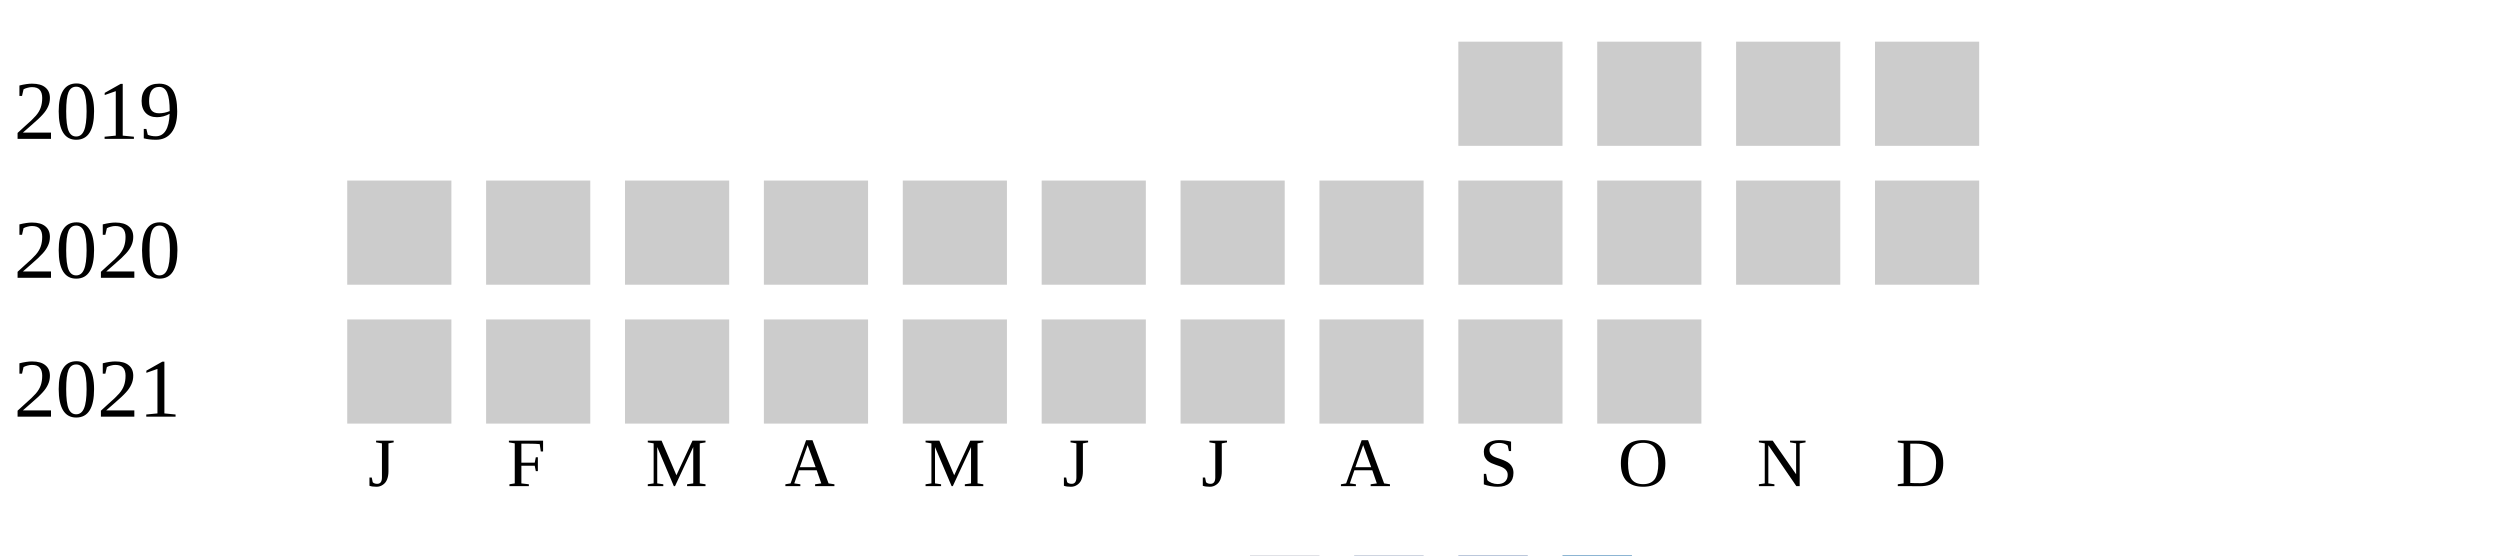
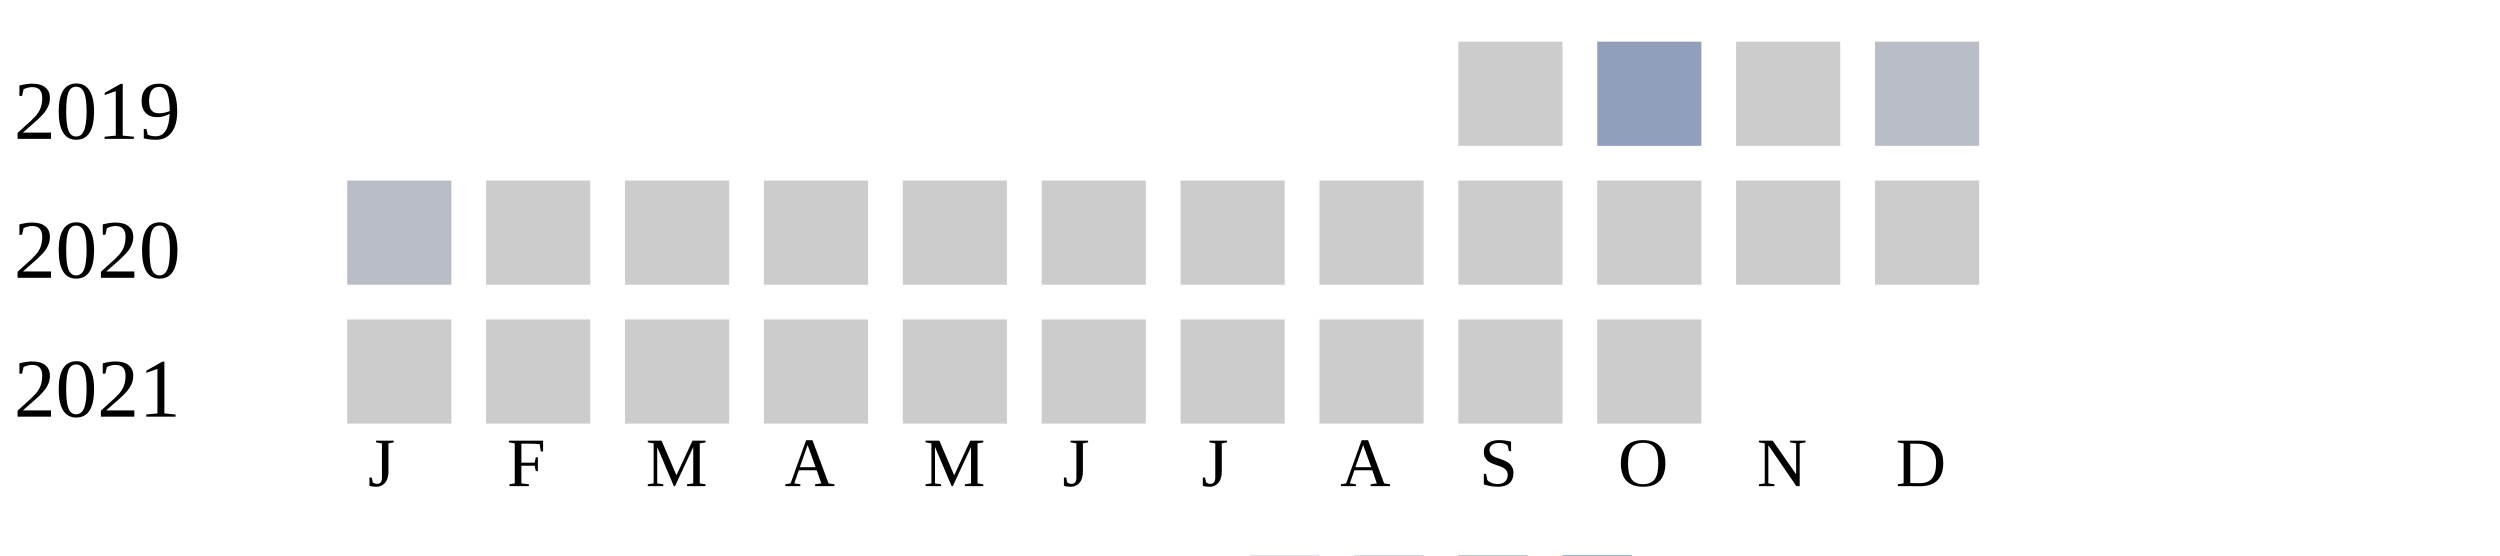
<svg xmlns="http://www.w3.org/2000/svg" width="360" height="80">
  <g transform="translate(0 0)">
    <text x="2" y="20">2019</text>
    <rect x="210" y="6" width="15" height="15" fill="#cccccc" />
-     <rect x="230" y="6" width="15" height="15" fill="#cccccc" />
+     <rect x="230" y="6" width="15" height="15" fill="#919fba" />
    <rect x="250" y="6" width="15" height="15" fill="#cccccc" />
-     <rect x="270" y="6" width="15" height="15" fill="#cccccc" />
+     <rect x="270" y="6" width="15" height="15" fill="#b9bdc6" />
  </g>
  <g transform="translate(0 20)">
    <text x="2" y="20">2020</text>
-     <rect x="50" y="6" width="15" height="15" fill="#cccccc" />
+     <rect x="50" y="6" width="15" height="15" fill="#b9bdc6" />
    <rect x="70" y="6" width="15" height="15" fill="#cccccc" />
    <rect x="90" y="6" width="15" height="15" fill="#cccccc" />
    <rect x="110" y="6" width="15" height="15" fill="#cccccc" />
    <rect x="130" y="6" width="15" height="15" fill="#cccccc" />
    <rect x="150" y="6" width="15" height="15" fill="#cccccc" />
    <rect x="170" y="6" width="15" height="15" fill="#cccccc" />
    <rect x="190" y="6" width="15" height="15" fill="#cccccc" />
    <rect x="210" y="6" width="15" height="15" fill="#cccccc" />
    <rect x="230" y="6" width="15" height="15" fill="#cccccc" />
    <rect x="250" y="6" width="15" height="15" fill="#cccccc" />
    <rect x="270" y="6" width="15" height="15" fill="#cccccc" />
  </g>
  <g transform="translate(0 40)">
    <text x="2" y="20">2021</text>
    <rect x="50" y="6" width="15" height="15" fill="#cccccc" />
    <rect x="70" y="6" width="15" height="15" fill="#cccccc" />
    <rect x="90" y="6" width="15" height="15" fill="#cccccc" />
    <rect x="110" y="6" width="15" height="15" fill="#cccccc" />
    <rect x="130" y="6" width="15" height="15" fill="#cccccc" />
    <rect x="150" y="6" width="15" height="15" fill="#cccccc" />
    <rect x="170" y="6" width="15" height="15" fill="#cccccc" />
    <rect x="190" y="6" width="15" height="15" fill="#cccccc" />
    <rect x="210" y="6" width="15" height="15" fill="#cccccc" />
    <rect x="230" y="6" width="15" height="15" fill="#cccccc" />
  </g>
  <text style="font-size: 10px; text-align: center" x="53" y="70">J</text>
  <text style="font-size: 10px; text-align: center" x="73" y="70">F</text>
  <text style="font-size: 10px; text-align: center" x="93" y="70">M</text>
  <text style="font-size: 10px; text-align: center" x="113" y="70">A</text>
  <text style="font-size: 10px; text-align: center" x="133" y="70">M</text>
  <text style="font-size: 10px; text-align: center" x="153" y="70">J</text>
  <text style="font-size: 10px; text-align: center" x="173" y="70">J</text>
  <text style="font-size: 10px; text-align: center" x="193" y="70">A</text>
  <text style="font-size: 10px; text-align: center" x="213" y="70">S</text>
  <text style="font-size: 10px; text-align: center" x="233" y="70">O</text>
  <text style="font-size: 10px; text-align: center" x="253" y="70">N</text>
  <text style="font-size: 10px; text-align: center" x="273" y="70">D</text>
  <text style="font-size: 10px;" x="155" y="89">Less</text>
  <rect fill="#b9bdc6" width="10" height="10" x="180" y="80" />
  <rect fill="#919fba" width="10" height="10" x="195" y="80" />
  <rect fill="#6882ae" width="10" height="10" x="210" y="80" />
  <rect fill="#005a9c" width="10" height="10" x="225" y="80" />
  <text x="240" y="89" style="font-size: 10px;">More</text>
</svg>
